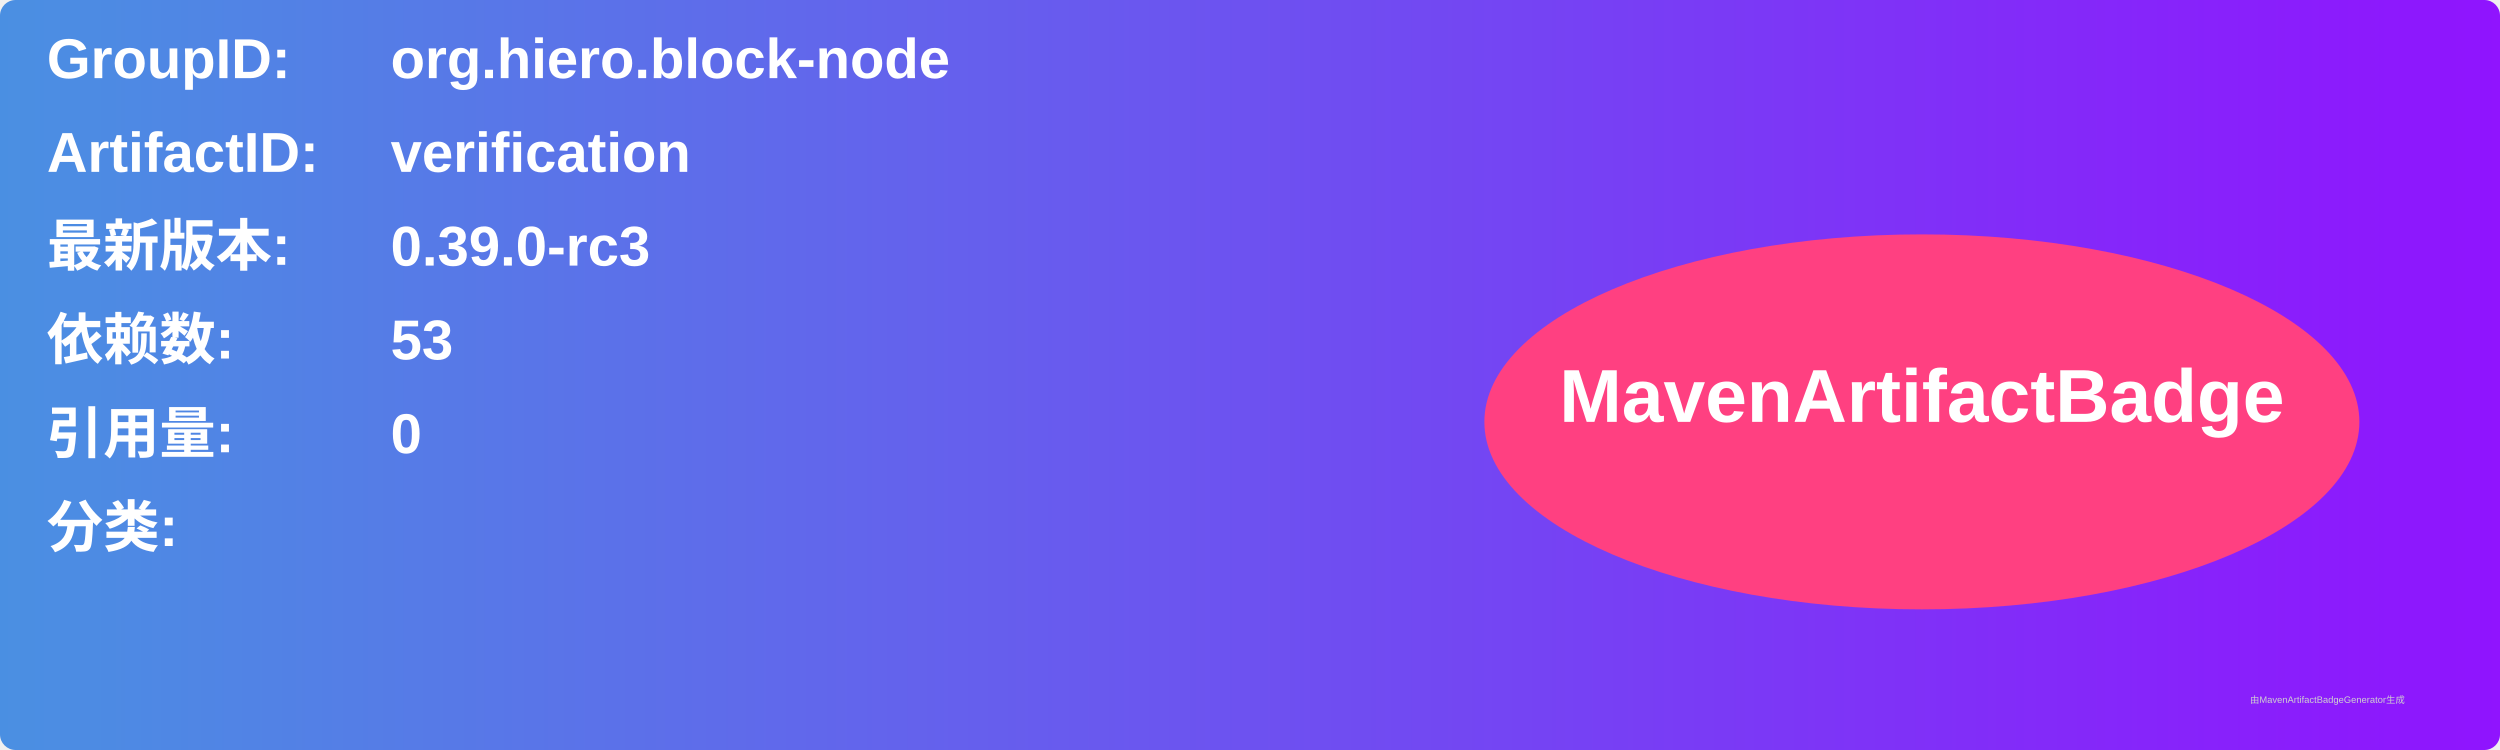
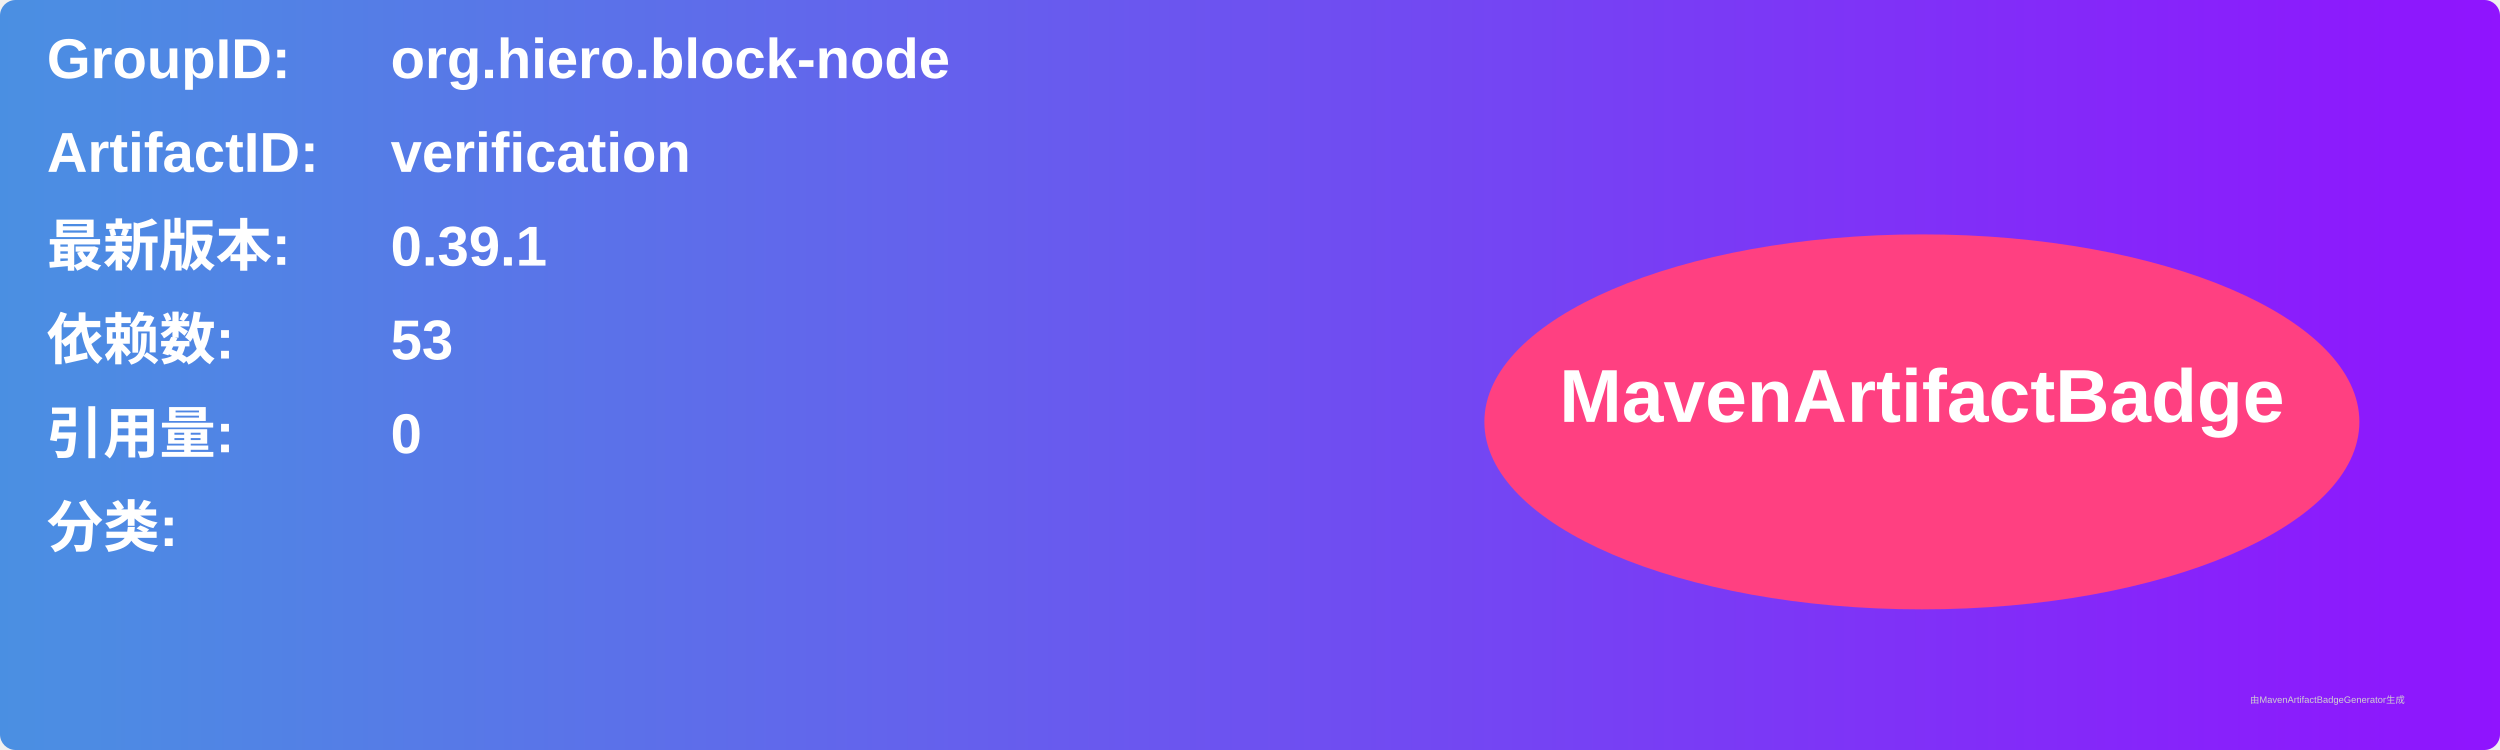
<svg xmlns="http://www.w3.org/2000/svg" width="800" height="240" viewBox="0 0 800 240">
  <linearGradient id="grad" x1="0%" y1="0%" x2="100%" y2="0%">
    <stop offset="0%" stop-color="#4a90e2" />
    <stop offset="100%" stop-color="#9013fe" />
  </linearGradient>
  <rect width="100%" height="100%" rx="5" ry="5" fill="url(#grad)" />
  <g transform="translate(15, 15)">
    <text x="0" y="10" font-family="Arial" font-size="18" fill="white" font-weight="bold" width="260">GroupID:</text>
    <text x="110" y="10" font-family="Arial" font-size="18" fill="white" font-weight="bold" width="460">org.hiero.block-node</text>
    <text x="0" y="40" font-family="Arial" font-size="18" fill="white" font-weight="bold" width="260">ArtifactID:</text>
    <text x="110" y="40" font-family="Arial" font-size="18" fill="white" font-weight="bold" width="460">verification</text>
    <text x="0" y="70" font-family="Arial" font-size="18" fill="white" font-weight="bold">最新版本:</text>
    <text x="110" y="70" font-family="Arial" font-size="18" fill="white" font-weight="bold">
-       <tspan font-weight="bold">0.39.0-rc3</tspan>
+       <tspan font-weight="bold">0.39.1</tspan>
    </text>
    <text x="0" y="100" font-family="Arial" font-size="18" fill="white" font-weight="bold">依赖数: </text>
    <text x="110" y="100" font-family="Arial" font-size="18" fill="white">
      <tspan font-weight="bold">53</tspan>
    </text>
    <text x="0" y="130" font-family="Arial" font-size="18" fill="white" font-weight="bold">引用量: </text>
    <text x="110" y="130" font-family="Arial" font-size="18" fill="white">
      <tspan font-weight="bold">0</tspan>
    </text>
    <text x="0" y="160" font-family="Arial" font-size="18" fill="white" font-weight="bold">分类:</text>
    <text x="10" y="190" font-family="Arial" font-size="10" fill="white">
      <tspan font-weight="bold" />
    </text>
    <ellipse cx="600" cy="120" rx="140" ry="60" fill="#ff4081" />
    <text x="600" y="120" text-anchor="middle" font-family="Arial" font-size="24" fill="white" font-weight="bold">MavenArtifactBadge</text>
  </g>
  <text x="720" y="225" font-family="Arial" font-size="3" fill="#d0d0d0">由MavenArtifactBadgeGenerator生成</text>
</svg>
